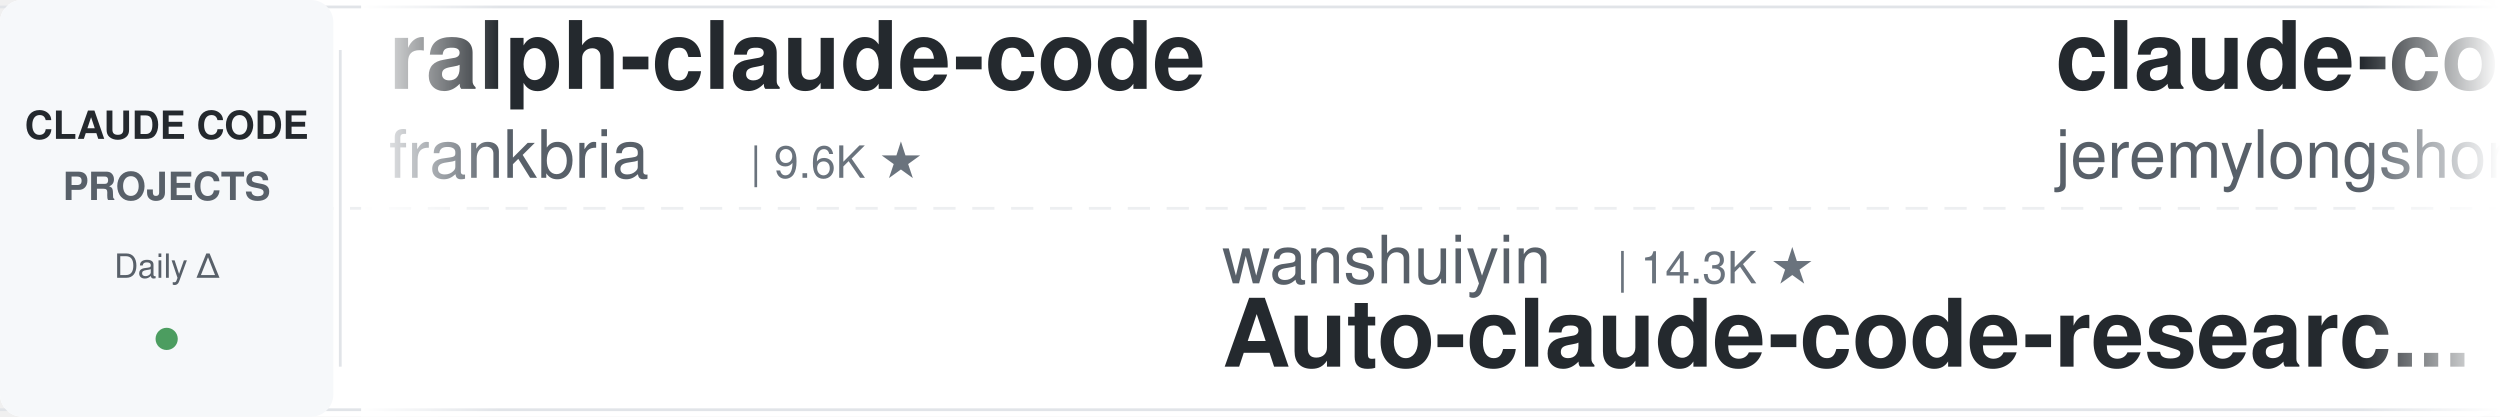
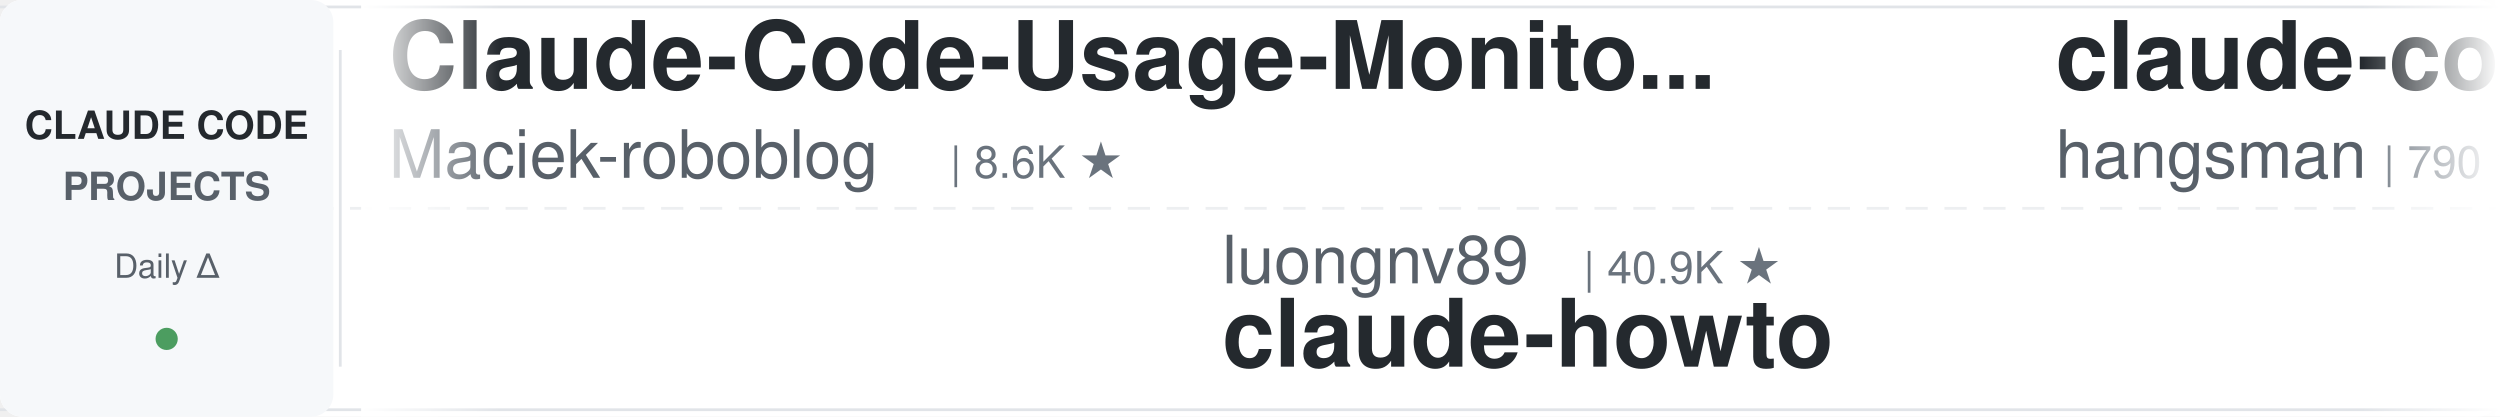
<svg xmlns="http://www.w3.org/2000/svg" width="900" height="150">
  <defs>
    <linearGradient id="leftFade" x1="0%" y1="0%" x2="100%" y2="0%">
      <stop offset="0%" style="stop-color:#ffffff;stop-opacity:1" />
      <stop offset="100%" style="stop-color:#ffffff;stop-opacity:0" />
    </linearGradient>
    <linearGradient id="rightFade" x1="0%" y1="0%" x2="100%" y2="0%">
      <stop offset="0%" style="stop-color:#ffffff;stop-opacity:0" />
      <stop offset="100%" style="stop-color:#ffffff;stop-opacity:1" />
    </linearGradient>
  </defs>
  <rect width="900" height="150" fill="#ffffff" rx="8" />
  <rect x="0" y="2" width="900" height="1" fill="#e1e4e8" />
  <rect x="0" y="147" width="900" height="1" fill="#e1e4e8" />
  <line x1="0" y1="75" x2="900" y2="75" stroke="#e1e4e8" stroke-width="1" stroke-dasharray="8 6" opacity="0.6" />
  <rect x="0" y="0" width="120" height="150" fill="#f6f8fa" rx="8" />
  <text x="60" y="50" font-family="-apple-system, BlinkMacSystemFont, 'Segoe UI', Helvetica, Arial, sans-serif" font-size="14" font-weight="600" fill="#24292e" text-anchor="middle">CLAUDE CODE</text>
  <text x="60" y="72" font-family="-apple-system, BlinkMacSystemFont, 'Segoe UI', Helvetica, Arial, sans-serif" font-size="14" font-weight="600" fill="#586069" text-anchor="middle">PROJECTS</text>
  <text x="60" y="100" font-family="-apple-system, BlinkMacSystemFont, 'Segoe UI', Helvetica, Arial, sans-serif" font-size="12" font-weight="500" fill="#586069" text-anchor="middle">Daily Δ</text>
  <circle cx="60" cy="122" r="4" fill="#22863a" opacity="0.8" />
  <rect x="122" y="18" width="1" height="114" fill="#e1e4e8" />
  <clipPath id="tickerClip">
    <rect x="130" y="0" width="770" height="150" />
  </clipPath>
  <g clip-path="url(#tickerClip)">
    <g id="tickerItems">
      <animateTransform attributeName="transform" attributeType="XML" type="translate" from="0 0" to="-3000 0" dur="54s" repeatCount="indefinite" />
      <g transform="translate(0, 0)">
+         <text x="140" y="32" font-family="-apple-system, BlinkMacSystemFont, 'Segoe UI', Helvetica, Arial, sans-serif" font-size="34" font-weight="600" fill="#24292e">Claude-Code-Usage-Monito...</text>
+         <text x="140" y="64" font-family="-apple-system, BlinkMacSystemFont, 'Segoe UI', Helvetica, Arial, sans-serif" font-size="24" font-weight="400" fill="#586069">Maciek-roboblog</text>
+         <text x="342" y="64" font-family="-apple-system, BlinkMacSystemFont, 'Segoe UI', Helvetica, Arial, sans-serif" font-size="16" font-weight="500" fill="#6a737d">| 8.6K ★</text>
+       </g>
+       <g transform="translate(300, 0)">
+         <text x="140" y="102" font-family="-apple-system, BlinkMacSystemFont, 'Segoe UI', Helvetica, Arial, sans-serif" font-size="24" font-weight="400" fill="#586069">luongnv89</text>
+         <text x="270" y="102" font-family="-apple-system, BlinkMacSystemFont, 'Segoe UI', Helvetica, Arial, sans-serif" font-size="16" font-weight="500" fill="#6a737d">| 40.9K ★</text>
+         <text x="140" y="132" font-family="-apple-system, BlinkMacSystemFont, 'Segoe UI', Helvetica, Arial, sans-serif" font-size="34" font-weight="600" fill="#24292e">claude-howto</text>
+       </g>
+       <g transform="translate(600, 0)">
+         <text x="140" y="32" font-family="-apple-system, BlinkMacSystemFont, 'Segoe UI', Helvetica, Arial, sans-serif" font-size="34" font-weight="600" fill="#24292e">claude-code-source</text>
+         <text x="140" y="64" font-family="-apple-system, BlinkMacSystemFont, 'Segoe UI', Helvetica, Arial, sans-serif" font-size="24" font-weight="400" fill="#586069">hangsman</text>
+         <text x="258" y="64" font-family="-apple-system, BlinkMacSystemFont, 'Segoe UI', Helvetica, Arial, sans-serif" font-size="16" font-weight="500" fill="#6a737d">| 790 ★</text>
+       </g>
+       <g transform="translate(900, 0)">
+         <text x="140" y="102" font-family="-apple-system, BlinkMacSystemFont, 'Segoe UI', Helvetica, Arial, sans-serif" font-size="24" font-weight="400" fill="#586069">liuup</text>
+         <text x="222" y="102" font-family="-apple-system, BlinkMacSystemFont, 'Segoe UI', Helvetica, Arial, sans-serif" font-size="16" font-weight="500" fill="#6a737d">| 3.7K ★</text>
+         <text x="140" y="132" font-family="-apple-system, BlinkMacSystemFont, 'Segoe UI', Helvetica, Arial, sans-serif" font-size="34" font-weight="600" fill="#24292e">claude-code-analysis</text>
+       </g>
+       <g transform="translate(1200, 0)">
+         <text x="140" y="32" font-family="-apple-system, BlinkMacSystemFont, 'Segoe UI', Helvetica, Arial, sans-serif" font-size="34" font-weight="600" fill="#24292e">claude-code-tips</text>
+         <text x="140" y="64" font-family="-apple-system, BlinkMacSystemFont, 'Segoe UI', Helvetica, Arial, sans-serif" font-size="24" font-weight="400" fill="#586069">ykdojo</text>
+         <text x="234" y="64" font-family="-apple-system, BlinkMacSystemFont, 'Segoe UI', Helvetica, Arial, sans-serif" font-size="16" font-weight="500" fill="#6a737d">| 9.6K ★</text>
+       </g>
+       <g transform="translate(1500, 0)">
+         <text x="140" y="102" font-family="-apple-system, BlinkMacSystemFont, 'Segoe UI', Helvetica, Arial, sans-serif" font-size="24" font-weight="400" fill="#586069">diet103</text>
+         <text x="246" y="102" font-family="-apple-system, BlinkMacSystemFont, 'Segoe UI', Helvetica, Arial, sans-serif" font-size="16" font-weight="500" fill="#6a737d">| 10.0K ★</text>
+         <text x="140" y="132" font-family="-apple-system, BlinkMacSystemFont, 'Segoe UI', Helvetica, Arial, sans-serif" font-size="34" font-weight="600" fill="#24292e">claude-code-infrastructu...</text>
+       </g>
+       <g transform="translate(1800, 0)">
+         <text x="140" y="32" font-family="-apple-system, BlinkMacSystemFont, 'Segoe UI', Helvetica, Arial, sans-serif" font-size="34" font-weight="600" fill="#24292e">claude-code-workflows</text>
+         <text x="140" y="64" font-family="-apple-system, BlinkMacSystemFont, 'Segoe UI', Helvetica, Arial, sans-serif" font-size="24" font-weight="400" fill="#586069">OneRedOak</text>
+         <text x="270" y="64" font-family="-apple-system, BlinkMacSystemFont, 'Segoe UI', Helvetica, Arial, sans-serif" font-size="16" font-weight="500" fill="#6a737d">| 3.9K ★</text>
+       </g>
+       <g transform="translate(2100, 0)">
+         <text x="140" y="102" font-family="-apple-system, BlinkMacSystemFont, 'Segoe UI', Helvetica, Arial, sans-serif" font-size="24" font-weight="400" fill="#586069">asgeirtj</text>
+         <text x="258" y="102" font-family="-apple-system, BlinkMacSystemFont, 'Segoe UI', Helvetica, Arial, sans-serif" font-size="16" font-weight="500" fill="#6a737d">| 62.5K ★</text>
+         <text x="140" y="132" font-family="-apple-system, BlinkMacSystemFont, 'Segoe UI', Helvetica, Arial, sans-serif" font-size="34" font-weight="600" fill="#24292e">system_prompts_leaks</text>
+       </g>
+       <g transform="translate(2400, 0)">
        <text x="140" y="32" font-family="-apple-system, BlinkMacSystemFont, 'Segoe UI', Helvetica, Arial, sans-serif" font-size="34" font-weight="600" fill="#24292e">ralph-claude-code</text>
        <text x="140" y="64" font-family="-apple-system, BlinkMacSystemFont, 'Segoe UI', Helvetica, Arial, sans-serif" font-size="24" font-weight="400" fill="#586069">frankbria</text>
        <text x="270" y="64" font-family="-apple-system, BlinkMacSystemFont, 'Segoe UI', Helvetica, Arial, sans-serif" font-size="16" font-weight="500" fill="#6a737d">| 9.6K ★</text>
      </g>
-       <g transform="translate(300, 0)">
-         <text x="140" y="102" font-family="-apple-system, BlinkMacSystemFont, 'Segoe UI', Helvetica, Arial, sans-serif" font-size="24" font-weight="400" fill="#586069">wanshuiyin</text>
-         <text x="282" y="102" font-family="-apple-system, BlinkMacSystemFont, 'Segoe UI', Helvetica, Arial, sans-serif" font-size="16" font-weight="500" fill="#6a737d">| 14.3K ★</text>
-         <text x="140" y="132" font-family="-apple-system, BlinkMacSystemFont, 'Segoe UI', Helvetica, Arial, sans-serif" font-size="34" font-weight="600" fill="#24292e">Auto-claude-code-researc...</text>
-       </g>
-       <g transform="translate(600, 0)">
-         <text x="140" y="32" font-family="-apple-system, BlinkMacSystemFont, 'Segoe UI', Helvetica, Arial, sans-serif" font-size="34" font-weight="600" fill="#24292e">claude-code-plugins-plus...</text>
-         <text x="140" y="64" font-family="-apple-system, BlinkMacSystemFont, 'Segoe UI', Helvetica, Arial, sans-serif" font-size="24" font-weight="400" fill="#586069">jeremylongshore</text>
-         <text x="342" y="64" font-family="-apple-system, BlinkMacSystemFont, 'Segoe UI', Helvetica, Arial, sans-serif" font-size="16" font-weight="500" fill="#6a737d">| 2.6K ★</text>
-       </g>
-       <g transform="translate(900, 0)">
-         <text x="140" y="102" font-family="-apple-system, BlinkMacSystemFont, 'Segoe UI', Helvetica, Arial, sans-serif" font-size="24" font-weight="400" fill="#586069">Alishahryar1</text>
-         <text x="306" y="102" font-family="-apple-system, BlinkMacSystemFont, 'Segoe UI', Helvetica, Arial, sans-serif" font-size="16" font-weight="500" fill="#6a737d">| 44.6K ★</text>
-         <text x="140" y="132" font-family="-apple-system, BlinkMacSystemFont, 'Segoe UI', Helvetica, Arial, sans-serif" font-size="34" font-weight="600" fill="#24292e">free-claude-code</text>
-       </g>
-       <g transform="translate(1200, 0)">
-         <text x="140" y="32" font-family="-apple-system, BlinkMacSystemFont, 'Segoe UI', Helvetica, Arial, sans-serif" font-size="34" font-weight="600" fill="#24292e">edmunds-claude-code</text>
-         <text x="140" y="64" font-family="-apple-system, BlinkMacSystemFont, 'Segoe UI', Helvetica, Arial, sans-serif" font-size="24" font-weight="400" fill="#586069">edmund-io</text>
-         <text x="270" y="64" font-family="-apple-system, BlinkMacSystemFont, 'Segoe UI', Helvetica, Arial, sans-serif" font-size="16" font-weight="500" fill="#6a737d">| 1.5K ★</text>
-       </g>
-       <g transform="translate(1500, 0)">
-         <text x="140" y="102" font-family="-apple-system, BlinkMacSystemFont, 'Segoe UI', Helvetica, Arial, sans-serif" font-size="24" font-weight="400" fill="#586069">repowise-dev</text>
-         <text x="306" y="102" font-family="-apple-system, BlinkMacSystemFont, 'Segoe UI', Helvetica, Arial, sans-serif" font-size="16" font-weight="500" fill="#6a737d">| 1.2K ★</text>
-         <text x="140" y="132" font-family="-apple-system, BlinkMacSystemFont, 'Segoe UI', Helvetica, Arial, sans-serif" font-size="34" font-weight="600" fill="#24292e">claude-code-prompts</text>
-       </g>
-       <g transform="translate(1800, 0)">
-         <text x="140" y="32" font-family="-apple-system, BlinkMacSystemFont, 'Segoe UI', Helvetica, Arial, sans-serif" font-size="34" font-weight="600" fill="#24292e">ClaudeCodeAgents</text>
-         <text x="140" y="64" font-family="-apple-system, BlinkMacSystemFont, 'Segoe UI', Helvetica, Arial, sans-serif" font-size="24" font-weight="400" fill="#586069">darcyegb</text>
-         <text x="258" y="64" font-family="-apple-system, BlinkMacSystemFont, 'Segoe UI', Helvetica, Arial, sans-serif" font-size="16" font-weight="500" fill="#6a737d">| 756 ★</text>
-       </g>
-       <g transform="translate(2100, 0)">
-         <text x="140" y="102" font-family="-apple-system, BlinkMacSystemFont, 'Segoe UI', Helvetica, Arial, sans-serif" font-size="24" font-weight="400" fill="#586069">krusemediallc</text>
-         <text x="318" y="102" font-family="-apple-system, BlinkMacSystemFont, 'Segoe UI', Helvetica, Arial, sans-serif" font-size="16" font-weight="500" fill="#6a737d">| 1.1K ★</text>
-         <text x="140" y="132" font-family="-apple-system, BlinkMacSystemFont, 'Segoe UI', Helvetica, Arial, sans-serif" font-size="34" font-weight="600" fill="#24292e">arcads-claude-code</text>
-       </g>
-       <g transform="translate(2400, 0)">
-         <text x="140" y="32" font-family="-apple-system, BlinkMacSystemFont, 'Segoe UI', Helvetica, Arial, sans-serif" font-size="34" font-weight="600" fill="#24292e">Claude-Code-Source-Study</text>
-         <text x="140" y="64" font-family="-apple-system, BlinkMacSystemFont, 'Segoe UI', Helvetica, Arial, sans-serif" font-size="24" font-weight="400" fill="#586069">luyao618</text>
-         <text x="258" y="64" font-family="-apple-system, BlinkMacSystemFont, 'Segoe UI', Helvetica, Arial, sans-serif" font-size="16" font-weight="500" fill="#6a737d">| 1.6K ★</text>
-       </g>
      <g transform="translate(2700, 0)">
-         <text x="140" y="102" font-family="-apple-system, BlinkMacSystemFont, 'Segoe UI', Helvetica, Arial, sans-serif" font-size="24" font-weight="400" fill="#586069">nicedreamzapp</text>
-         <text x="318" y="102" font-family="-apple-system, BlinkMacSystemFont, 'Segoe UI', Helvetica, Arial, sans-serif" font-size="16" font-weight="500" fill="#6a737d">| 3.2K ★</text>
-         <text x="140" y="132" font-family="-apple-system, BlinkMacSystemFont, 'Segoe UI', Helvetica, Arial, sans-serif" font-size="34" font-weight="600" fill="#24292e">claude-code-local</text>
+         <text x="140" y="102" font-family="-apple-system, BlinkMacSystemFont, 'Segoe UI', Helvetica, Arial, sans-serif" font-size="24" font-weight="400" fill="#586069">kodu-ai</text>
+         <text x="246" y="102" font-family="-apple-system, BlinkMacSystemFont, 'Segoe UI', Helvetica, Arial, sans-serif" font-size="16" font-weight="500" fill="#6a737d">| 5.2K ★</text>
+         <text x="140" y="132" font-family="-apple-system, BlinkMacSystemFont, 'Segoe UI', Helvetica, Arial, sans-serif" font-size="34" font-weight="600" fill="#24292e">claude-coder</text>
      </g>
      <g transform="translate(3000, 0)">
-         <text x="140" y="32" font-family="-apple-system, BlinkMacSystemFont, 'Segoe UI', Helvetica, Arial, sans-serif" font-size="34" font-weight="600" fill="#24292e">ralph-claude-code</text>
-         <text x="140" y="64" font-family="-apple-system, BlinkMacSystemFont, 'Segoe UI', Helvetica, Arial, sans-serif" font-size="24" font-weight="400" fill="#586069">frankbria</text>
-         <text x="270" y="64" font-family="-apple-system, BlinkMacSystemFont, 'Segoe UI', Helvetica, Arial, sans-serif" font-size="16" font-weight="500" fill="#6a737d">| 9.6K ★</text>
+         <text x="140" y="32" font-family="-apple-system, BlinkMacSystemFont, 'Segoe UI', Helvetica, Arial, sans-serif" font-size="34" font-weight="600" fill="#24292e">Claude-Code-Usage-Monito...</text>
+         <text x="140" y="64" font-family="-apple-system, BlinkMacSystemFont, 'Segoe UI', Helvetica, Arial, sans-serif" font-size="24" font-weight="400" fill="#586069">Maciek-roboblog</text>
+         <text x="342" y="64" font-family="-apple-system, BlinkMacSystemFont, 'Segoe UI', Helvetica, Arial, sans-serif" font-size="16" font-weight="500" fill="#6a737d">| 8.6K ★</text>
      </g>
      <g transform="translate(3300, 0)">
-         <text x="140" y="102" font-family="-apple-system, BlinkMacSystemFont, 'Segoe UI', Helvetica, Arial, sans-serif" font-size="24" font-weight="400" fill="#586069">wanshuiyin</text>
-         <text x="282" y="102" font-family="-apple-system, BlinkMacSystemFont, 'Segoe UI', Helvetica, Arial, sans-serif" font-size="16" font-weight="500" fill="#6a737d">| 14.3K ★</text>
-         <text x="140" y="132" font-family="-apple-system, BlinkMacSystemFont, 'Segoe UI', Helvetica, Arial, sans-serif" font-size="34" font-weight="600" fill="#24292e">Auto-claude-code-researc...</text>
+         <text x="140" y="102" font-family="-apple-system, BlinkMacSystemFont, 'Segoe UI', Helvetica, Arial, sans-serif" font-size="24" font-weight="400" fill="#586069">luongnv89</text>
+         <text x="270" y="102" font-family="-apple-system, BlinkMacSystemFont, 'Segoe UI', Helvetica, Arial, sans-serif" font-size="16" font-weight="500" fill="#6a737d">| 40.9K ★</text>
+         <text x="140" y="132" font-family="-apple-system, BlinkMacSystemFont, 'Segoe UI', Helvetica, Arial, sans-serif" font-size="34" font-weight="600" fill="#24292e">claude-howto</text>
      </g>
      <g transform="translate(3600, 0)">
-         <text x="140" y="32" font-family="-apple-system, BlinkMacSystemFont, 'Segoe UI', Helvetica, Arial, sans-serif" font-size="34" font-weight="600" fill="#24292e">claude-code-plugins-plus...</text>
-         <text x="140" y="64" font-family="-apple-system, BlinkMacSystemFont, 'Segoe UI', Helvetica, Arial, sans-serif" font-size="24" font-weight="400" fill="#586069">jeremylongshore</text>
-         <text x="342" y="64" font-family="-apple-system, BlinkMacSystemFont, 'Segoe UI', Helvetica, Arial, sans-serif" font-size="16" font-weight="500" fill="#6a737d">| 2.6K ★</text>
+         <text x="140" y="32" font-family="-apple-system, BlinkMacSystemFont, 'Segoe UI', Helvetica, Arial, sans-serif" font-size="34" font-weight="600" fill="#24292e">claude-code-source</text>
+         <text x="140" y="64" font-family="-apple-system, BlinkMacSystemFont, 'Segoe UI', Helvetica, Arial, sans-serif" font-size="24" font-weight="400" fill="#586069">hangsman</text>
+         <text x="258" y="64" font-family="-apple-system, BlinkMacSystemFont, 'Segoe UI', Helvetica, Arial, sans-serif" font-size="16" font-weight="500" fill="#6a737d">| 790 ★</text>
      </g>
      <g transform="translate(3900, 0)">
-         <text x="140" y="102" font-family="-apple-system, BlinkMacSystemFont, 'Segoe UI', Helvetica, Arial, sans-serif" font-size="24" font-weight="400" fill="#586069">Alishahryar1</text>
-         <text x="306" y="102" font-family="-apple-system, BlinkMacSystemFont, 'Segoe UI', Helvetica, Arial, sans-serif" font-size="16" font-weight="500" fill="#6a737d">| 44.6K ★</text>
-         <text x="140" y="132" font-family="-apple-system, BlinkMacSystemFont, 'Segoe UI', Helvetica, Arial, sans-serif" font-size="34" font-weight="600" fill="#24292e">free-claude-code</text>
+         <text x="140" y="102" font-family="-apple-system, BlinkMacSystemFont, 'Segoe UI', Helvetica, Arial, sans-serif" font-size="24" font-weight="400" fill="#586069">liuup</text>
+         <text x="222" y="102" font-family="-apple-system, BlinkMacSystemFont, 'Segoe UI', Helvetica, Arial, sans-serif" font-size="16" font-weight="500" fill="#6a737d">| 3.7K ★</text>
+         <text x="140" y="132" font-family="-apple-system, BlinkMacSystemFont, 'Segoe UI', Helvetica, Arial, sans-serif" font-size="34" font-weight="600" fill="#24292e">claude-code-analysis</text>
      </g>
    </g>
  </g>
  <rect x="130" y="0" width="50" height="150" fill="url(#leftFade)" />
  <rect x="850" y="0" width="50" height="150" fill="url(#rightFade)" />
</svg>
